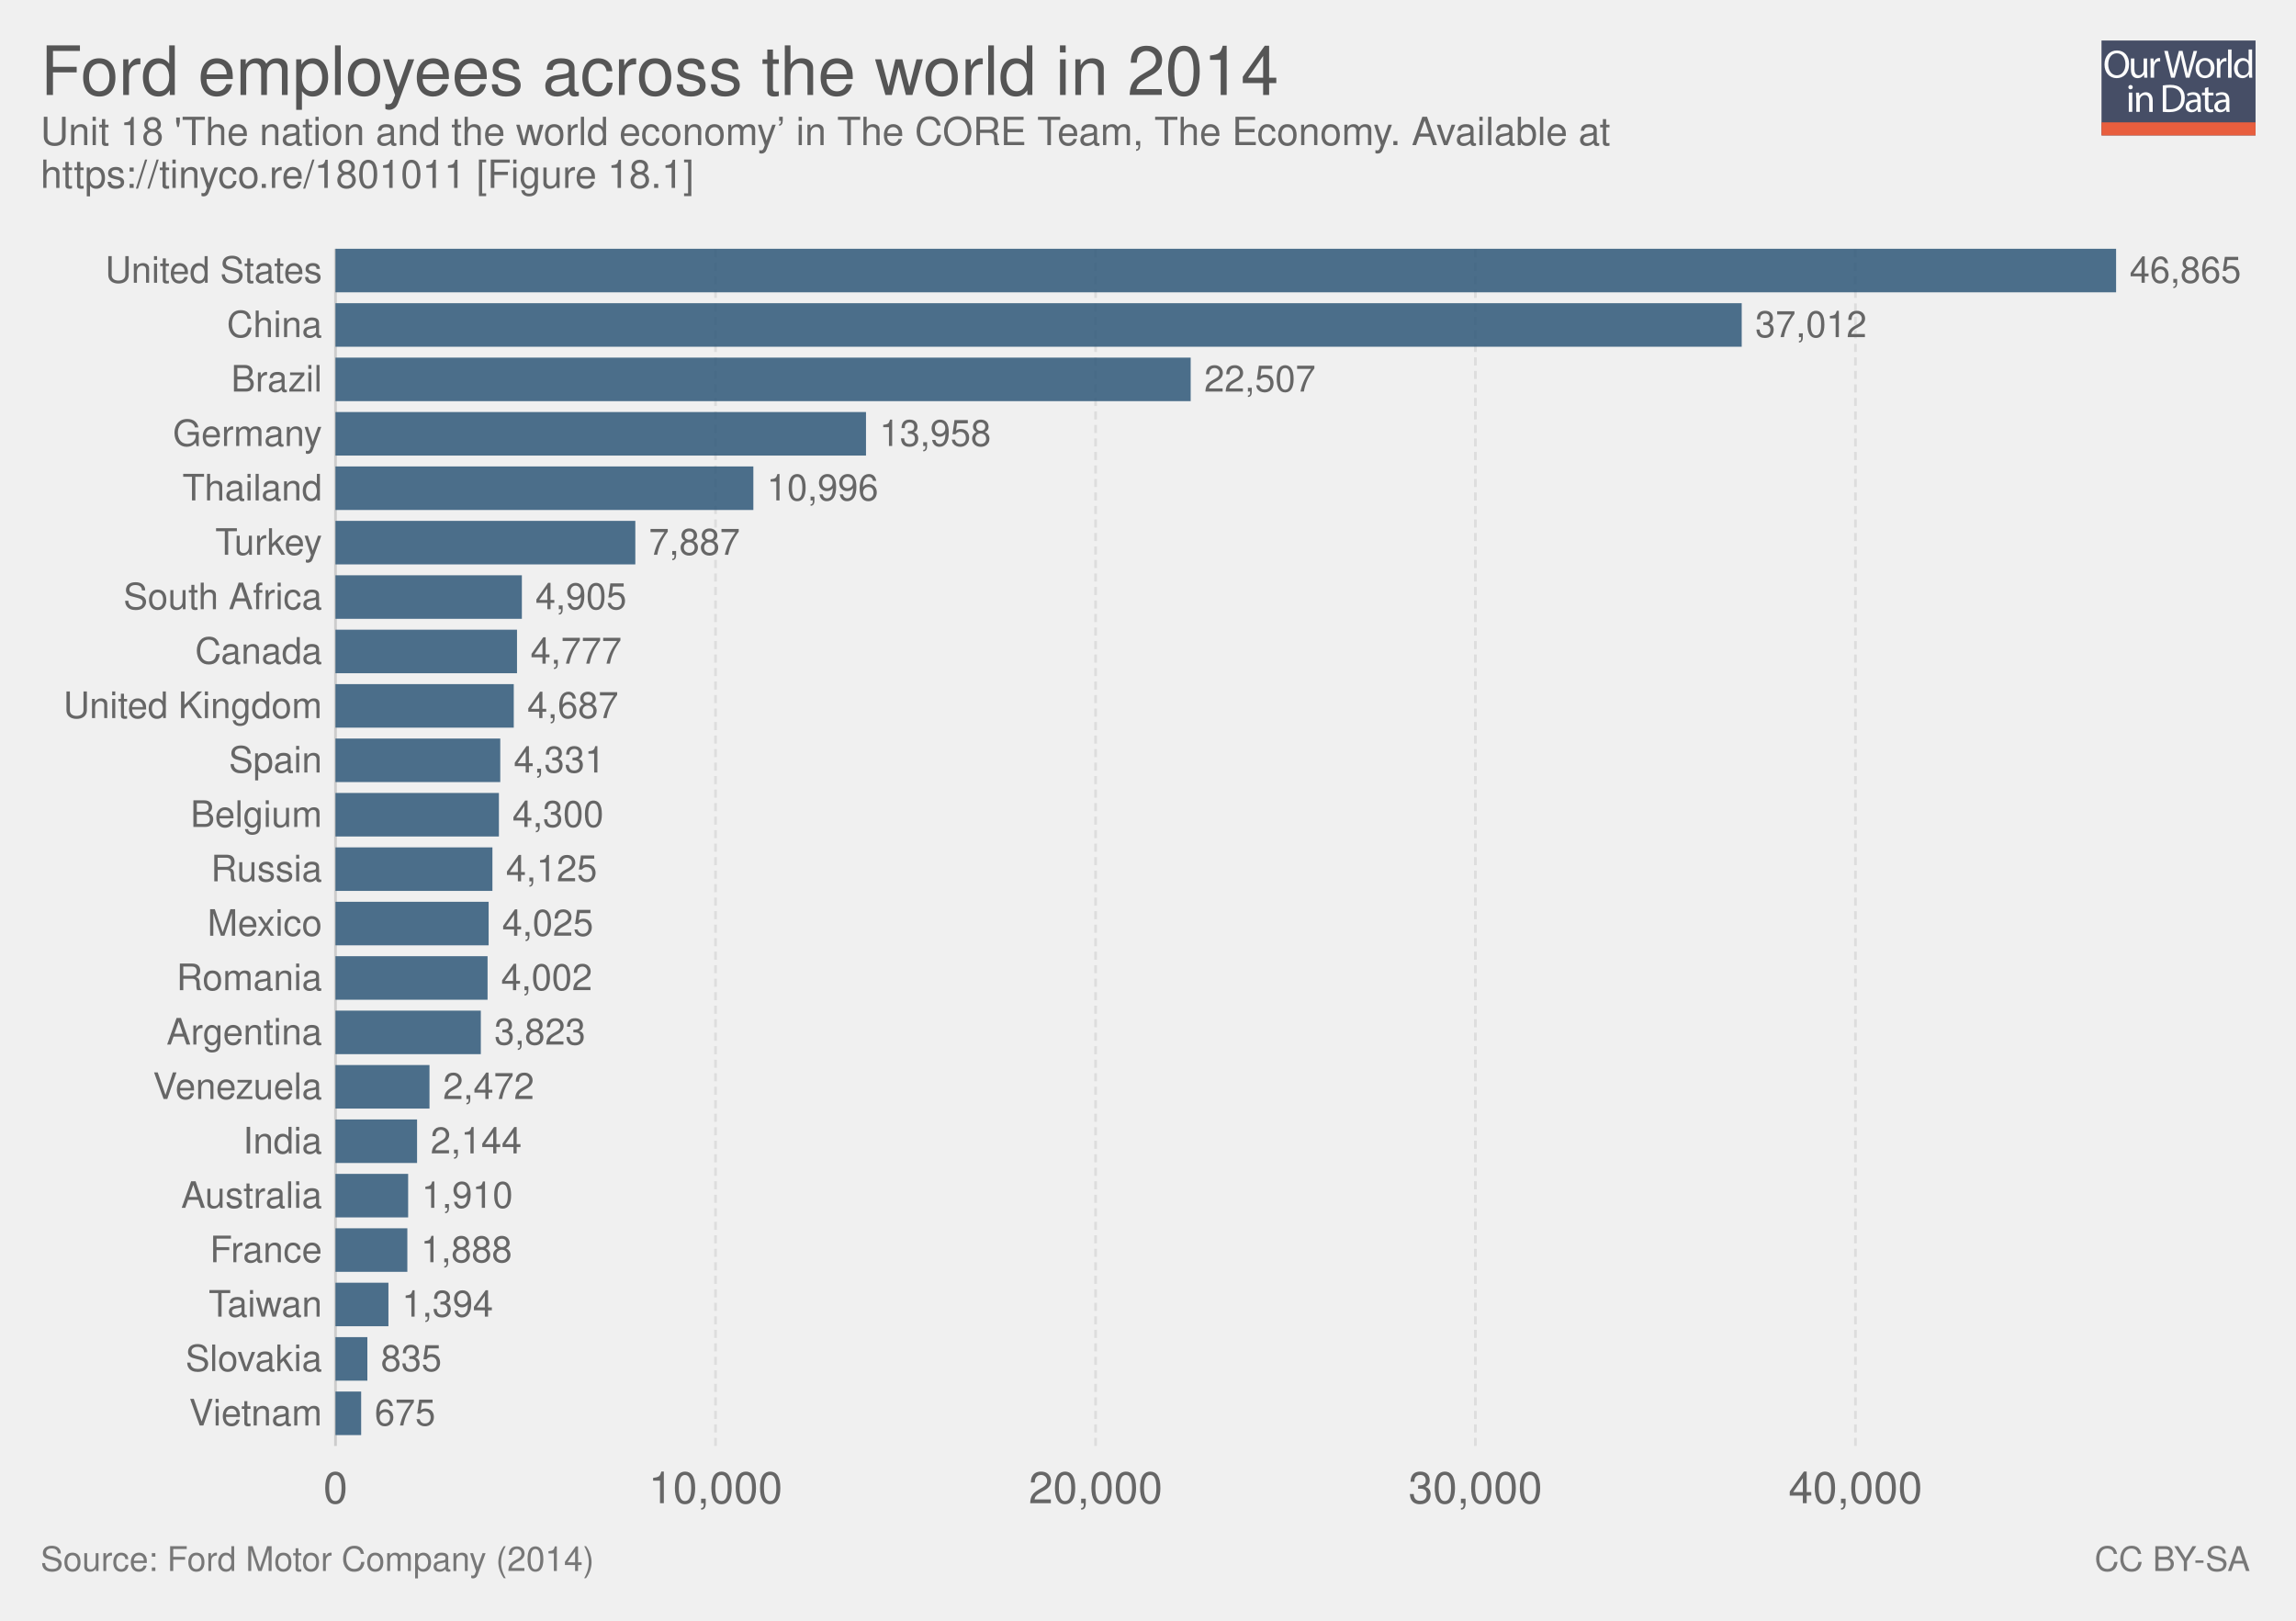
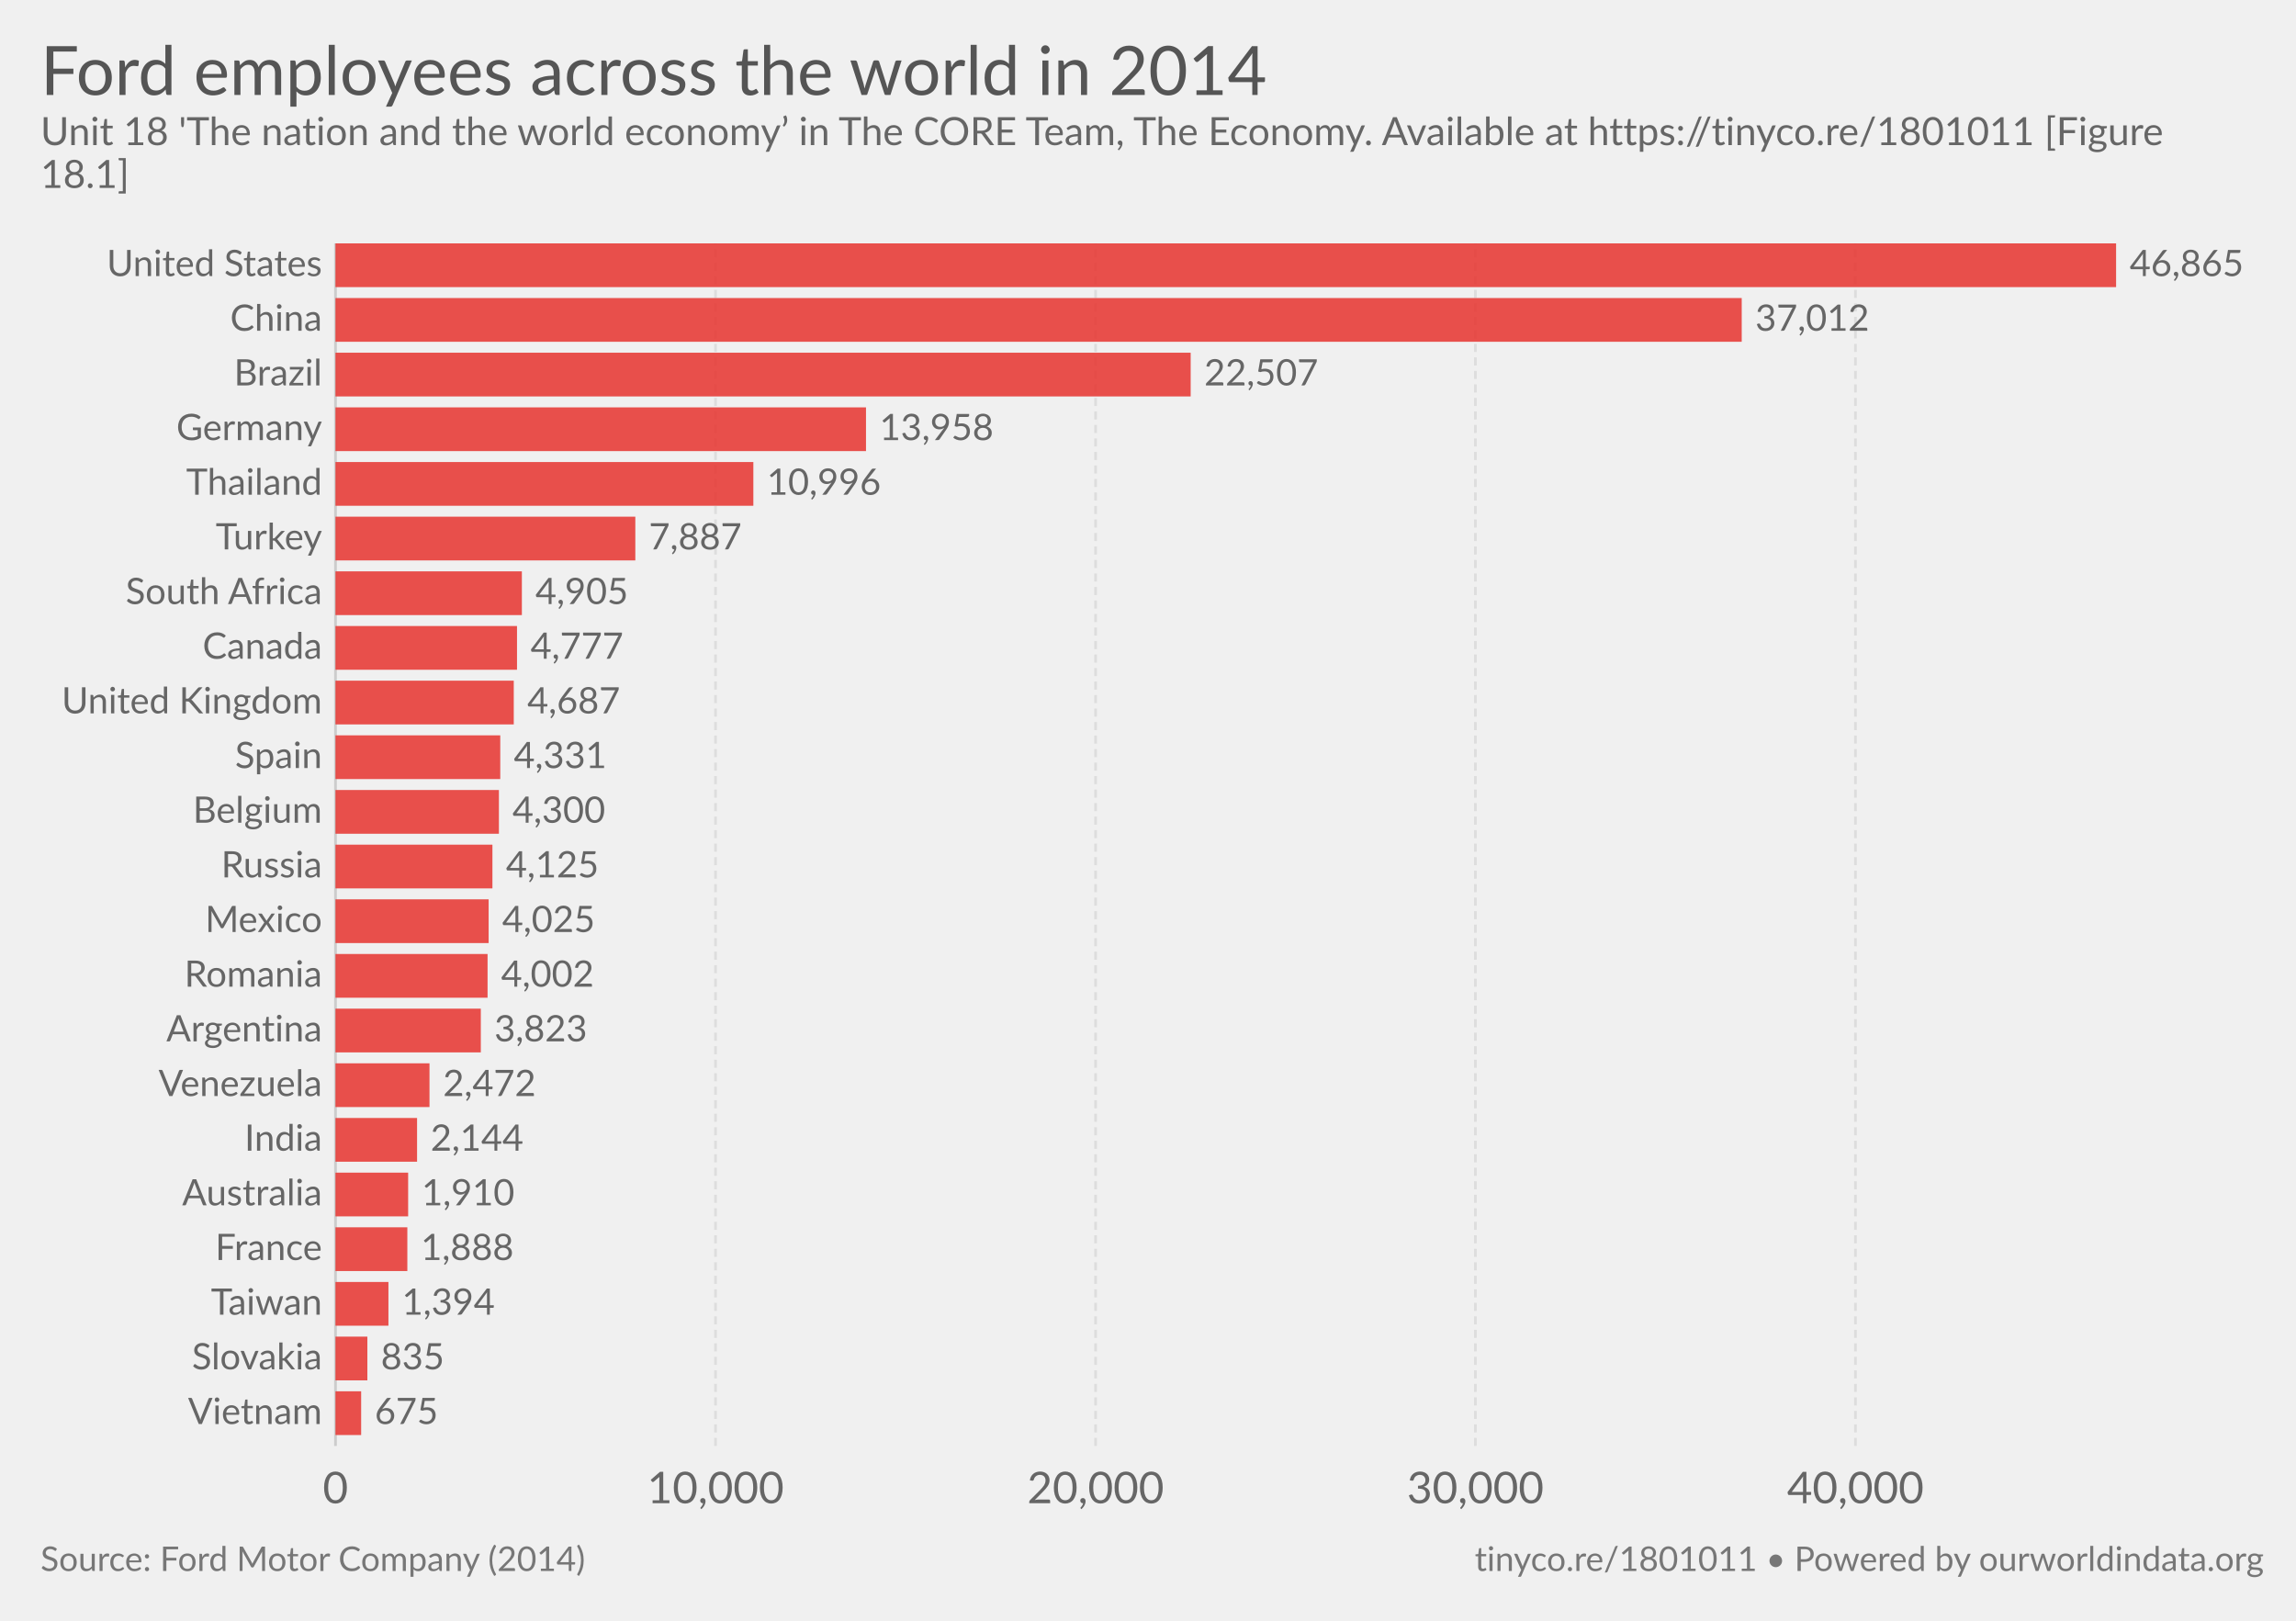
- <svg xmlns="http://www.w3.org/2000/svg" xmlns:xlink="http://www.w3.org/1999/xlink" version="1.1" style="font-family:'Helvetica Neue', Helvetica, Arial, sans-serif;font-size:18px;background-color:white;text-rendering:optimizeLegibility;-webkit-font-smoothing:antialiased" width="850" height="600">
-   <g class="ChartTab">
-     <g class="HeaderView">
-       <g opacity="0.8" transform="translate(778, 15) scale(0.27)">
-         <a xlink:href="https://ourworldindata.org" target="_blank">
-           <g>
-             <rect x="0" y="0" fill="#1B2543" width="211.2" height="130.1" />
-             <rect x="0" y="112.2" fill="#E63912" width="211.2" height="17.9" />
-             <g>
-               <rect x="1.2" y="12.3" fill="none" width="210.2" height="99.2" />
-               <path fill="#FFFFFF" d="M37.8,32.2c0,12.7-7.7,19.4-17.1,19.4c-9.7,0-16.6-7.5-16.6-18.7c0-11.7,7.3-19.3,17.1-19.3 C31.3,13.7,37.8,21.3,37.8,32.2z M9.2,32.8c0,7.9,4.3,14.9,11.8,14.9c7.5,0,11.8-6.9,11.8-15.3c0-7.3-3.8-14.9-11.8-14.9 C13.1,17.5,9.2,24.8,9.2,32.8z" />
-               <path fill="#FFFFFF" d="M62.7,43.8c0,2.7,0.1,5.1,0.2,7.2h-4.3l-0.3-4.3h-0.1c-1.3,2.1-4,4.9-8.8,4.9c-4.2,0-9.1-2.3-9.1-11.6 V24.6h4.8v14.6c0,5,1.5,8.4,5.9,8.4c3.2,0,5.5-2.2,6.3-4.4c0.3-0.7,0.4-1.6,0.4-2.5V24.6h4.8V43.8z" />
-               <path fill="#FFFFFF" d="M67.3,32.8c0-3.1-0.1-5.8-0.2-8.2h4.2l0.2,5.2h0.2c1.2-3.5,4.1-5.8,7.3-5.8c0.5,0,0.9,0.1,1.4,0.2v4.5 c-0.5-0.1-1-0.2-1.6-0.2c-3.4,0-5.8,2.6-6.5,6.2c-0.1,0.7-0.2,1.4-0.2,2.2V51h-4.8V32.8z" />
-               <path fill="#FFFFFF" d="M95.4,51l-9.4-36.8h5l4.4,18.6c1.1,4.6,2.1,9.2,2.7,12.7h0.1c0.6-3.7,1.8-8,3-12.8l4.9-18.5h5l4.5,18.7 c1,4.4,2,8.7,2.6,12.6h0.1c0.8-4,1.8-8.1,3-12.7l4.9-18.5h4.9L120.6,51h-5L111,31.9c-1.1-4.7-1.9-8.3-2.4-12h-0.1 c-0.7,3.7-1.5,7.3-2.8,12L100.4,51H95.4z" />
-               <path fill="#FFFFFF" d="M154.9,37.6c0,9.8-6.8,14-13.2,14c-7.2,0-12.7-5.2-12.7-13.6c0-8.8,5.8-14,13.1-14 C149.8,24,154.9,29.5,154.9,37.6z M133.9,37.9c0,5.8,3.3,10.1,8,10.1c4.6,0,8-4.3,8-10.3c0-4.5-2.2-10.1-7.9-10.1 C136.3,27.6,133.9,32.8,133.9,37.9z" />
-               <path fill="#FFFFFF" d="M158.2,32.8c0-3.1-0.1-5.8-0.2-8.2h4.2l0.2,5.2h0.2c1.2-3.5,4.1-5.8,7.3-5.8c0.5,0,0.9,0.1,1.4,0.2v4.5 c-0.5-0.1-1-0.2-1.6-0.2c-3.4,0-5.8,2.6-6.5,6.2c-0.1,0.7-0.2,1.4-0.2,2.2V51h-4.8V32.8z" />
-               <path fill="#FFFFFF" d="M173.5,12.3h4.8V51h-4.8V12.3z" />
-               <path fill="#FFFFFF" d="M206.5,12.3v31.9c0,2.3,0.1,5,0.2,6.8h-4.3l-0.2-4.6H202c-1.5,2.9-4.7,5.2-9,5.2 c-6.4,0-11.3-5.4-11.3-13.4c-0.1-8.8,5.4-14.2,11.9-14.2c4,0,6.8,1.9,8,4h0.1V12.3H206.5z M201.7,35.4c0-0.6-0.1-1.4-0.2-2 c-0.7-3.1-3.3-5.6-6.9-5.6c-5,0-7.9,4.4-7.9,10.2c0,5.3,2.6,9.8,7.8,9.8c3.2,0,6.2-2.1,7.1-5.7c0.2-0.7,0.2-1.3,0.2-2.1V35.4z" />
-               <path fill="#FFFFFF" d="M42.8,64c0.1,1.6-1.1,2.9-3.1,2.9c-1.7,0-2.9-1.3-2.9-2.9c0-1.7,1.3-3,3-3C41.7,61,42.8,62.3,42.8,64z M37.4,97.8V71.4h4.8v26.4H37.4z" />
-               <path fill="#FFFFFF" d="M47.5,78.6c0-2.7-0.1-5-0.2-7.1h4.3l0.3,4.4h0.1c1.3-2.5,4.4-5,8.8-5c3.7,0,9.4,2.2,9.4,11.2v15.8h-4.8 V82.6c0-4.3-1.6-7.8-6.1-7.8c-3.2,0-5.6,2.2-6.5,4.9c-0.2,0.6-0.3,1.4-0.3,2.2v15.9h-4.8V78.6z" />
-               <path fill="#FFFFFF" d="M84,61.6c2.9-0.4,6.3-0.8,10.1-0.8c6.8,0,11.7,1.6,14.9,4.6c3.3,3,5.2,7.3,5.2,13.2c0,6-1.9,10.9-5.3,14.3 c-3.4,3.4-9.1,5.3-16.3,5.3c-3.4,0-6.2-0.2-8.6-0.4V61.6z M88.8,94.1c1.2,0.2,3,0.3,4.8,0.3c10.2,0,15.7-5.7,15.7-15.6 c0.1-8.7-4.9-14.2-14.9-14.2c-2.5,0-4.3,0.2-5.6,0.5V94.1z" />
-               <path fill="#FFFFFF" d="M132.1,97.8l-0.4-3.3h-0.2c-1.5,2.1-4.3,3.9-8.1,3.9c-5.4,0-8.1-3.8-8.1-7.6c0-6.4,5.7-9.9,15.9-9.8v-0.5 c0-2.2-0.6-6.1-6-6.1c-2.5,0-5,0.8-6.9,2l-1.1-3.2c2.2-1.4,5.4-2.3,8.7-2.3c8.1,0,10.1,5.5,10.1,10.8v9.9c0,2.3,0.1,4.5,0.4,6.3 H132.1z M131.4,84.4c-5.3-0.1-11.2,0.8-11.2,5.9c0,3.1,2.1,4.6,4.5,4.6c3.4,0,5.6-2.2,6.4-4.4c0.2-0.5,0.3-1,0.3-1.5V84.4z" />
-               <path fill="#FFFFFF" d="M146.6,63.9v7.6h6.9v3.7h-6.9v14.2c0,3.3,0.9,5.1,3.6,5.1c1.3,0,2.2-0.2,2.8-0.3l0.2,3.6 c-0.9,0.4-2.4,0.7-4.3,0.7c-2.2,0-4-0.7-5.2-2c-1.4-1.4-1.9-3.8-1.9-6.9V75.1h-4.1v-3.7h4.1v-6.3L146.6,63.9z" />
-               <path fill="#FFFFFF" d="M171.4,97.8l-0.4-3.3h-0.2c-1.5,2.1-4.3,3.9-8.1,3.9c-5.4,0-8.1-3.8-8.1-7.6c0-6.4,5.7-9.9,15.9-9.8v-0.5 c0-2.2-0.6-6.1-6-6.1c-2.5,0-5,0.8-6.9,2l-1.1-3.2c2.2-1.4,5.4-2.3,8.7-2.3c8.1,0,10.1,5.5,10.1,10.8v9.9c0,2.3,0.1,4.5,0.4,6.3 H171.4z M170.7,84.4c-5.3-0.1-11.2,0.8-11.2,5.9c0,3.1,2.1,4.6,4.5,4.6c3.4,0,5.6-2.2,6.4-4.4c0.2-0.5,0.3-1,0.3-1.5V84.4z" />
-             </g>
-           </g>
-         </a>
-       </g>
-       <a href="https://ourworldindata.org/grapher/ford-employees-across-the-world-in-2014" target="_blank">
-         <text font-size="25.20" x="15.0" y="35.2" fill="#555">
-           <tspan x="15" y="35.16">Ford employees across the world in 2014</tspan>
-         </text>
-       </a>
-       <text font-size="14.40" x="15.0" y="53.7" fill="#666">
-         <tspan x="15" y="53.72">Unit 18 'The nation and the world economy’ in The CORE Team, The Economy. Available at</tspan>
-         <tspan x="15" y="69.56">https://tinyco.re/1801011 [Figure 18.1]</tspan>
+ <svg xmlns="http://www.w3.org/2000/svg" version="1.1" style="font-family:Lato, 'Helvetica Neue', Helvetica, Arial, sans-serif;font-size:18px;background-color:white;text-rendering:optimizeLegibility;-webkit-font-smoothing:antialiased" width="850" height="600">
+   <g class="HeaderView">
+     <a href="https://ourworldindata.org/grapher/ford-employees-across-the-world-in-2014" target="_blank">
+       <text font-size="25.20" x="15.0" y="35.2" fill="#555">
+         <tspan x="15" y="35.16">Ford employees across the world in 2014</tspan>
+       </text>
+     </a>
+     <text font-size="14.40" x="15.0" y="53.7" fill="#666">
+       <tspan x="15" y="53.72">Unit 18 'The nation and the world economy’ in The CORE Team, The Economy. Available at https://tinyco.re/1801011 [Figure</tspan>
+       <tspan x="15" y="69.56">18.1]</tspan>
+     </text>
+   </g>
+   <g class="DiscreteBarChart">
+     <rect x="15" y="90.1" width="810" height="466.4" opacity="0" fill="rgba(255,255,255,0)" />
+     <g class="HorizontalAxis">
+       <text x="124.2" y="556.5" fill="#666" text-anchor="middle" font-size="16.2">0</text>
+       <text x="264.9" y="556.5" fill="#666" text-anchor="middle" font-size="16.2">10,000</text>
+       <text x="405.6" y="556.5" fill="#666" text-anchor="middle" font-size="16.2">20,000</text>
+       <text x="546.2" y="556.5" fill="#666" text-anchor="middle" font-size="16.2">30,000</text>
+       <text x="686.9" y="556.5" fill="#666" text-anchor="middle" font-size="16.2">40,000</text>
+     </g>
+     <g class="AxisGridLines">
+       <line x1="124.2" y1="535.30" x2="124.2" y2="90.10" stroke="#ccc" />
+       <line x1="264.9" y1="535.30" x2="264.9" y2="90.10" stroke="#ddd" stroke-dasharray="3,2" />
+       <line x1="405.6" y1="535.30" x2="405.6" y2="90.10" stroke="#ddd" stroke-dasharray="3,2" />
+       <line x1="546.2" y1="535.30" x2="546.2" y2="90.10" stroke="#ddd" stroke-dasharray="3,2" />
+       <line x1="686.9" y1="535.30" x2="686.9" y2="90.10" stroke="#ddd" stroke-dasharray="3,2" />
+     </g>
+     <g class="bar">
+       <text x="119.242" y="98.195" fill="#666" dominant-baseline="middle" text-anchor="end" font-size="13.5">United States</text>
+       <rect x="124.2" y="90.1" width="659.2" height="16.189" fill="#e6332e" opacity="0.85" />
+       <text x="788.4" y="98.195" fill="#666" dominant-baseline="middle" text-anchor="start" font-size="13.5">46,865</text>
+     </g>
+     <g class="bar">
+       <text x="119.242" y="118.431" fill="#666" dominant-baseline="middle" text-anchor="end" font-size="13.5">China</text>
+       <rect x="124.2" y="110.336" width="520.6" height="16.189" fill="#e6332e" opacity="0.85" />
+       <text x="649.8" y="118.431" fill="#666" dominant-baseline="middle" text-anchor="start" font-size="13.5">37,012</text>
+     </g>
+     <g class="bar">
+       <text x="119.242" y="138.667" fill="#666" dominant-baseline="middle" text-anchor="end" font-size="13.5">Brazil</text>
+       <rect x="124.2" y="130.573" width="316.6" height="16.189" fill="#e6332e" opacity="0.85" />
+       <text x="445.8" y="138.667" fill="#666" dominant-baseline="middle" text-anchor="start" font-size="13.5">22,507</text>
+     </g>
+     <g class="bar">
+       <text x="119.242" y="158.904" fill="#666" dominant-baseline="middle" text-anchor="end" font-size="13.5">Germany</text>
+       <rect x="124.2" y="150.809" width="196.4" height="16.189" fill="#e6332e" opacity="0.85" />
+       <text x="325.6" y="158.904" fill="#666" dominant-baseline="middle" text-anchor="start" font-size="13.5">13,958</text>
+     </g>
+     <g class="bar">
+       <text x="119.242" y="179.14" fill="#666" dominant-baseline="middle" text-anchor="end" font-size="13.5">Thailand</text>
+       <rect x="124.2" y="171.045" width="154.7" height="16.189" fill="#e6332e" opacity="0.85" />
+       <text x="283.9" y="179.14" fill="#666" dominant-baseline="middle" text-anchor="start" font-size="13.5">10,996</text>
+     </g>
+     <g class="bar">
+       <text x="119.242" y="199.376" fill="#666" dominant-baseline="middle" text-anchor="end" font-size="13.5">Turkey</text>
+       <rect x="124.2" y="191.282" width="111" height="16.189" fill="#e6332e" opacity="0.85" />
+       <text x="240.2" y="199.376" fill="#666" dominant-baseline="middle" text-anchor="start" font-size="13.5">7,887</text>
+     </g>
+     <g class="bar">
+       <text x="119.242" y="219.613" fill="#666" dominant-baseline="middle" text-anchor="end" font-size="13.5">South Africa</text>
+       <rect x="124.2" y="211.518" width="69" height="16.189" fill="#e6332e" opacity="0.85" />
+       <text x="198.2" y="219.613" fill="#666" dominant-baseline="middle" text-anchor="start" font-size="13.5">4,905</text>
+     </g>
+     <g class="bar">
+       <text x="119.242" y="239.849" fill="#666" dominant-baseline="middle" text-anchor="end" font-size="13.5">Canada</text>
+       <rect x="124.2" y="231.755" width="67.2" height="16.189" fill="#e6332e" opacity="0.85" />
+       <text x="196.4" y="239.849" fill="#666" dominant-baseline="middle" text-anchor="start" font-size="13.5">4,777</text>
+     </g>
+     <g class="bar">
+       <text x="119.242" y="260.085" fill="#666" dominant-baseline="middle" text-anchor="end" font-size="13.5">United Kingdom</text>
+       <rect x="124.2" y="251.991" width="66" height="16.189" fill="#e6332e" opacity="0.85" />
+       <text x="195.2" y="260.085" fill="#666" dominant-baseline="middle" text-anchor="start" font-size="13.5">4,687</text>
+     </g>
+     <g class="bar">
+       <text x="119.242" y="280.322" fill="#666" dominant-baseline="middle" text-anchor="end" font-size="13.5">Spain</text>
+       <rect x="124.2" y="272.227" width="61" height="16.189" fill="#e6332e" opacity="0.85" />
+       <text x="190.2" y="280.322" fill="#666" dominant-baseline="middle" text-anchor="start" font-size="13.5">4,331</text>
+     </g>
+     <g class="bar">
+       <text x="119.242" y="300.558" fill="#666" dominant-baseline="middle" text-anchor="end" font-size="13.5">Belgium</text>
+       <rect x="124.2" y="292.464" width="60.5" height="16.189" fill="#e6332e" opacity="0.85" />
+       <text x="189.7" y="300.558" fill="#666" dominant-baseline="middle" text-anchor="start" font-size="13.5">4,300</text>
+     </g>
+     <g class="bar">
+       <text x="119.242" y="320.795" fill="#666" dominant-baseline="middle" text-anchor="end" font-size="13.5">Russia</text>
+       <rect x="124.2" y="312.7" width="58.1" height="16.189" fill="#e6332e" opacity="0.85" />
+       <text x="187.3" y="320.795" fill="#666" dominant-baseline="middle" text-anchor="start" font-size="13.5">4,125</text>
+     </g>
+     <g class="bar">
+       <text x="119.242" y="341.031" fill="#666" dominant-baseline="middle" text-anchor="end" font-size="13.5">Mexico</text>
+       <rect x="124.2" y="332.936" width="56.7" height="16.189" fill="#e6332e" opacity="0.85" />
+       <text x="185.9" y="341.031" fill="#666" dominant-baseline="middle" text-anchor="start" font-size="13.5">4,025</text>
+     </g>
+     <g class="bar">
+       <text x="119.242" y="361.267" fill="#666" dominant-baseline="middle" text-anchor="end" font-size="13.5">Romania</text>
+       <rect x="124.2" y="353.173" width="56.3" height="16.189" fill="#e6332e" opacity="0.85" />
+       <text x="185.5" y="361.267" fill="#666" dominant-baseline="middle" text-anchor="start" font-size="13.5">4,002</text>
+     </g>
+     <g class="bar">
+       <text x="119.242" y="381.504" fill="#666" dominant-baseline="middle" text-anchor="end" font-size="13.5">Argentina</text>
+       <rect x="124.2" y="373.409" width="53.8" height="16.189" fill="#e6332e" opacity="0.85" />
+       <text x="183" y="381.504" fill="#666" dominant-baseline="middle" text-anchor="start" font-size="13.5">3,823</text>
+     </g>
+     <g class="bar">
+       <text x="119.242" y="401.74" fill="#666" dominant-baseline="middle" text-anchor="end" font-size="13.5">Venezuela</text>
+       <rect x="124.2" y="393.645" width="34.8" height="16.189" fill="#e6332e" opacity="0.85" />
+       <text x="164" y="401.74" fill="#666" dominant-baseline="middle" text-anchor="start" font-size="13.5">2,472</text>
+     </g>
+     <g class="bar">
+       <text x="119.242" y="421.976" fill="#666" dominant-baseline="middle" text-anchor="end" font-size="13.5">India</text>
+       <rect x="124.2" y="413.882" width="30.2" height="16.189" fill="#e6332e" opacity="0.85" />
+       <text x="159.4" y="421.976" fill="#666" dominant-baseline="middle" text-anchor="start" font-size="13.5">2,144</text>
+     </g>
+     <g class="bar">
+       <text x="119.242" y="442.213" fill="#666" dominant-baseline="middle" text-anchor="end" font-size="13.5">Australia</text>
+       <rect x="124.2" y="434.118" width="26.9" height="16.189" fill="#e6332e" opacity="0.85" />
+       <text x="156.1" y="442.213" fill="#666" dominant-baseline="middle" text-anchor="start" font-size="13.5">1,910</text>
+     </g>
+     <g class="bar">
+       <text x="119.242" y="462.449" fill="#666" dominant-baseline="middle" text-anchor="end" font-size="13.5">France</text>
+       <rect x="124.2" y="454.355" width="26.6" height="16.189" fill="#e6332e" opacity="0.85" />
+       <text x="155.8" y="462.449" fill="#666" dominant-baseline="middle" text-anchor="start" font-size="13.5">1,888</text>
+     </g>
+     <g class="bar">
+       <text x="119.242" y="482.685" fill="#666" dominant-baseline="middle" text-anchor="end" font-size="13.5">Taiwan</text>
+       <rect x="124.2" y="474.591" width="19.6" height="16.189" fill="#e6332e" opacity="0.85" />
+       <text x="148.8" y="482.685" fill="#666" dominant-baseline="middle" text-anchor="start" font-size="13.5">1,394</text>
+     </g>
+     <g class="bar">
+       <text x="119.242" y="502.922" fill="#666" dominant-baseline="middle" text-anchor="end" font-size="13.5">Slovakia</text>
+       <rect x="124.2" y="494.827" width="11.8" height="16.189" fill="#e6332e" opacity="0.85" />
+       <text x="141" y="502.922" fill="#666" dominant-baseline="middle" text-anchor="start" font-size="13.5">835</text>
+     </g>
+     <g class="bar">
+       <text x="119.242" y="523.158" fill="#666" dominant-baseline="middle" text-anchor="end" font-size="13.5">Vietnam</text>
+       <rect x="124.2" y="515.064" width="9.5" height="16.189" fill="#e6332e" opacity="0.85" />
+       <text x="138.7" y="523.158" fill="#666" dominant-baseline="middle" text-anchor="start" font-size="13.5">675</text>
+     </g>
+   </g>
+   <g class="SourcesFooter" style="fill:#777">
+     <g class="clickable" style="fill:#777">
+       <text font-size="12.60" x="15.0" y="581.6">
+         <tspan x="15" y="581.58">Source: Ford Motor Company (2014)</tspan>
      </text>
    </g>
-     <g class="DiscreteBarChart">
-       <rect x="15" y="92.1" width="810" height="464.4" opacity="0" fill="rgba(255,255,255,0)" />
-       <g class="HorizontalAxis">
-         <text x="124.2" y="556.5" fill="#666" text-anchor="middle" font-size="16.2">0</text>
-         <text x="264.9" y="556.5" fill="#666" text-anchor="middle" font-size="16.2">10,000</text>
-         <text x="405.6" y="556.5" fill="#666" text-anchor="middle" font-size="16.2">20,000</text>
-         <text x="546.2" y="556.5" fill="#666" text-anchor="middle" font-size="16.2">30,000</text>
-         <text x="686.9" y="556.5" fill="#666" text-anchor="middle" font-size="16.2">40,000</text>
-       </g>
-       <g class="AxisGridLines">
-         <line x1="124.2" y1="535.30" x2="124.2" y2="92.10" stroke="#ccc" />
-         <line x1="264.9" y1="535.30" x2="264.9" y2="92.10" stroke="#ddd" stroke-dasharray="3,2" />
-         <line x1="405.6" y1="535.30" x2="405.6" y2="92.10" stroke="#ddd" stroke-dasharray="3,2" />
-         <line x1="546.2" y1="535.30" x2="546.2" y2="92.10" stroke="#ddd" stroke-dasharray="3,2" />
-         <line x1="686.9" y1="535.30" x2="686.9" y2="92.10" stroke="#ddd" stroke-dasharray="3,2" />
-       </g>
-       <g class="bar">
-         <text x="119.242" y="100.158" fill="#666" dominant-baseline="middle" text-anchor="end" font-size="13.5">United States</text>
-         <rect x="124.2" y="92.1" width="659.2" height="16.116" fill="#2E5778" opacity="0.85" />
-         <text x="788.4" y="100.158" fill="#666" dominant-baseline="middle" text-anchor="start" font-size="13.5">46,865</text>
-       </g>
-       <g class="bar">
-         <text x="119.242" y="120.304" fill="#666" dominant-baseline="middle" text-anchor="end" font-size="13.5">China</text>
-         <rect x="124.2" y="112.245" width="520.6" height="16.116" fill="#2E5778" opacity="0.85" />
-         <text x="649.8" y="120.304" fill="#666" dominant-baseline="middle" text-anchor="start" font-size="13.5">37,012</text>
-       </g>
-       <g class="bar">
-         <text x="119.242" y="140.449" fill="#666" dominant-baseline="middle" text-anchor="end" font-size="13.5">Brazil</text>
-         <rect x="124.2" y="132.391" width="316.6" height="16.116" fill="#2E5778" opacity="0.85" />
-         <text x="445.8" y="140.449" fill="#666" dominant-baseline="middle" text-anchor="start" font-size="13.5">22,507</text>
-       </g>
-       <g class="bar">
-         <text x="119.242" y="160.595" fill="#666" dominant-baseline="middle" text-anchor="end" font-size="13.5">Germany</text>
-         <rect x="124.2" y="152.536" width="196.4" height="16.116" fill="#2E5778" opacity="0.85" />
-         <text x="325.6" y="160.595" fill="#666" dominant-baseline="middle" text-anchor="start" font-size="13.5">13,958</text>
-       </g>
-       <g class="bar">
-         <text x="119.242" y="180.74" fill="#666" dominant-baseline="middle" text-anchor="end" font-size="13.5">Thailand</text>
-         <rect x="124.2" y="172.682" width="154.7" height="16.116" fill="#2E5778" opacity="0.85" />
-         <text x="283.9" y="180.74" fill="#666" dominant-baseline="middle" text-anchor="start" font-size="13.5">10,996</text>
-       </g>
-       <g class="bar">
-         <text x="119.242" y="200.885" fill="#666" dominant-baseline="middle" text-anchor="end" font-size="13.5">Turkey</text>
-         <rect x="124.2" y="192.827" width="111" height="16.116" fill="#2E5778" opacity="0.85" />
-         <text x="240.2" y="200.885" fill="#666" dominant-baseline="middle" text-anchor="start" font-size="13.5">7,887</text>
-       </g>
-       <g class="bar">
-         <text x="119.242" y="221.031" fill="#666" dominant-baseline="middle" text-anchor="end" font-size="13.5">South Africa</text>
-         <rect x="124.2" y="212.973" width="69" height="16.116" fill="#2E5778" opacity="0.85" />
-         <text x="198.2" y="221.031" fill="#666" dominant-baseline="middle" text-anchor="start" font-size="13.5">4,905</text>
-       </g>
-       <g class="bar">
-         <text x="119.242" y="241.176" fill="#666" dominant-baseline="middle" text-anchor="end" font-size="13.5">Canada</text>
-         <rect x="124.2" y="233.118" width="67.2" height="16.116" fill="#2E5778" opacity="0.85" />
-         <text x="196.4" y="241.176" fill="#666" dominant-baseline="middle" text-anchor="start" font-size="13.5">4,777</text>
-       </g>
-       <g class="bar">
-         <text x="119.242" y="261.322" fill="#666" dominant-baseline="middle" text-anchor="end" font-size="13.5">United Kingdom</text>
-         <rect x="124.2" y="253.264" width="66" height="16.116" fill="#2E5778" opacity="0.85" />
-         <text x="195.2" y="261.322" fill="#666" dominant-baseline="middle" text-anchor="start" font-size="13.5">4,687</text>
-       </g>
-       <g class="bar">
-         <text x="119.242" y="281.467" fill="#666" dominant-baseline="middle" text-anchor="end" font-size="13.5">Spain</text>
-         <rect x="124.2" y="273.409" width="61" height="16.116" fill="#2E5778" opacity="0.85" />
-         <text x="190.2" y="281.467" fill="#666" dominant-baseline="middle" text-anchor="start" font-size="13.5">4,331</text>
-       </g>
-       <g class="bar">
-         <text x="119.242" y="301.613" fill="#666" dominant-baseline="middle" text-anchor="end" font-size="13.5">Belgium</text>
-         <rect x="124.2" y="293.555" width="60.5" height="16.116" fill="#2E5778" opacity="0.85" />
-         <text x="189.7" y="301.613" fill="#666" dominant-baseline="middle" text-anchor="start" font-size="13.5">4,300</text>
-       </g>
-       <g class="bar">
-         <text x="119.242" y="321.758" fill="#666" dominant-baseline="middle" text-anchor="end" font-size="13.5">Russia</text>
-         <rect x="124.2" y="313.7" width="58.1" height="16.116" fill="#2E5778" opacity="0.85" />
-         <text x="187.3" y="321.758" fill="#666" dominant-baseline="middle" text-anchor="start" font-size="13.5">4,125</text>
-       </g>
-       <g class="bar">
-         <text x="119.242" y="341.904" fill="#666" dominant-baseline="middle" text-anchor="end" font-size="13.5">Mexico</text>
-         <rect x="124.2" y="333.845" width="56.7" height="16.116" fill="#2E5778" opacity="0.85" />
-         <text x="185.9" y="341.904" fill="#666" dominant-baseline="middle" text-anchor="start" font-size="13.5">4,025</text>
-       </g>
-       <g class="bar">
-         <text x="119.242" y="362.049" fill="#666" dominant-baseline="middle" text-anchor="end" font-size="13.5">Romania</text>
-         <rect x="124.2" y="353.991" width="56.3" height="16.116" fill="#2E5778" opacity="0.85" />
-         <text x="185.5" y="362.049" fill="#666" dominant-baseline="middle" text-anchor="start" font-size="13.5">4,002</text>
-       </g>
-       <g class="bar">
-         <text x="119.242" y="382.195" fill="#666" dominant-baseline="middle" text-anchor="end" font-size="13.5">Argentina</text>
-         <rect x="124.2" y="374.136" width="53.8" height="16.116" fill="#2E5778" opacity="0.85" />
-         <text x="183" y="382.195" fill="#666" dominant-baseline="middle" text-anchor="start" font-size="13.5">3,823</text>
-       </g>
-       <g class="bar">
-         <text x="119.242" y="402.34" fill="#666" dominant-baseline="middle" text-anchor="end" font-size="13.5">Venezuela</text>
-         <rect x="124.2" y="394.282" width="34.8" height="16.116" fill="#2E5778" opacity="0.85" />
-         <text x="164" y="402.34" fill="#666" dominant-baseline="middle" text-anchor="start" font-size="13.5">2,472</text>
-       </g>
-       <g class="bar">
-         <text x="119.242" y="422.485" fill="#666" dominant-baseline="middle" text-anchor="end" font-size="13.5">India</text>
-         <rect x="124.2" y="414.427" width="30.2" height="16.116" fill="#2E5778" opacity="0.85" />
-         <text x="159.4" y="422.485" fill="#666" dominant-baseline="middle" text-anchor="start" font-size="13.5">2,144</text>
-       </g>
-       <g class="bar">
-         <text x="119.242" y="442.631" fill="#666" dominant-baseline="middle" text-anchor="end" font-size="13.5">Australia</text>
-         <rect x="124.2" y="434.573" width="26.9" height="16.116" fill="#2E5778" opacity="0.85" />
-         <text x="156.1" y="442.631" fill="#666" dominant-baseline="middle" text-anchor="start" font-size="13.5">1,910</text>
-       </g>
-       <g class="bar">
-         <text x="119.242" y="462.776" fill="#666" dominant-baseline="middle" text-anchor="end" font-size="13.5">France</text>
-         <rect x="124.2" y="454.718" width="26.6" height="16.116" fill="#2E5778" opacity="0.85" />
-         <text x="155.8" y="462.776" fill="#666" dominant-baseline="middle" text-anchor="start" font-size="13.5">1,888</text>
-       </g>
-       <g class="bar">
-         <text x="119.242" y="482.922" fill="#666" dominant-baseline="middle" text-anchor="end" font-size="13.5">Taiwan</text>
-         <rect x="124.2" y="474.864" width="19.6" height="16.116" fill="#2E5778" opacity="0.85" />
-         <text x="148.8" y="482.922" fill="#666" dominant-baseline="middle" text-anchor="start" font-size="13.5">1,394</text>
-       </g>
-       <g class="bar">
-         <text x="119.242" y="503.067" fill="#666" dominant-baseline="middle" text-anchor="end" font-size="13.5">Slovakia</text>
-         <rect x="124.2" y="495.009" width="11.8" height="16.116" fill="#2E5778" opacity="0.85" />
-         <text x="141" y="503.067" fill="#666" dominant-baseline="middle" text-anchor="start" font-size="13.5">835</text>
-       </g>
-       <g class="bar">
-         <text x="119.242" y="523.213" fill="#666" dominant-baseline="middle" text-anchor="end" font-size="13.5">Vietnam</text>
-         <rect x="124.2" y="515.155" width="9.5" height="16.116" fill="#2E5778" opacity="0.85" />
-         <text x="138.7" y="523.213" fill="#666" dominant-baseline="middle" text-anchor="start" font-size="13.5">675</text>
-       </g>
-     </g>
-     <g class="SourcesFooter" style="fill:#777">
-       <g class="clickable" style="fill:#777">
-         <text font-size="12.60" x="15.0" y="581.6">
-           <tspan x="15" y="581.58">Source: Ford Motor Company (2014)</tspan>
-         </text>
-       </g>
-       <text font-size="12.60" x="775.4" y="581.6">
-         <tspan x="775.402" y="581.58">
-           <a style="fill: #777;" class="cclogo" href="http://creativecommons.org/licenses/by-sa/4.0/deed.en_US" target="_blank">CC BY-SA</a>
-         </tspan>
-       </text>
-     </g>
+     <text font-size="12.60" x="546.0" y="581.6">
+       <tspan x="545.956" y="581.58">
+         <a target="_blank" style="fill: #777;" href="https://tinyco.re/1801011">tinyco.re/1801011</a> • <a href="https://ourworldindata.org" target="_blank">Powered by ourworldindata.org</a>
+       </tspan>
+     </text>
  </g>
</svg>
